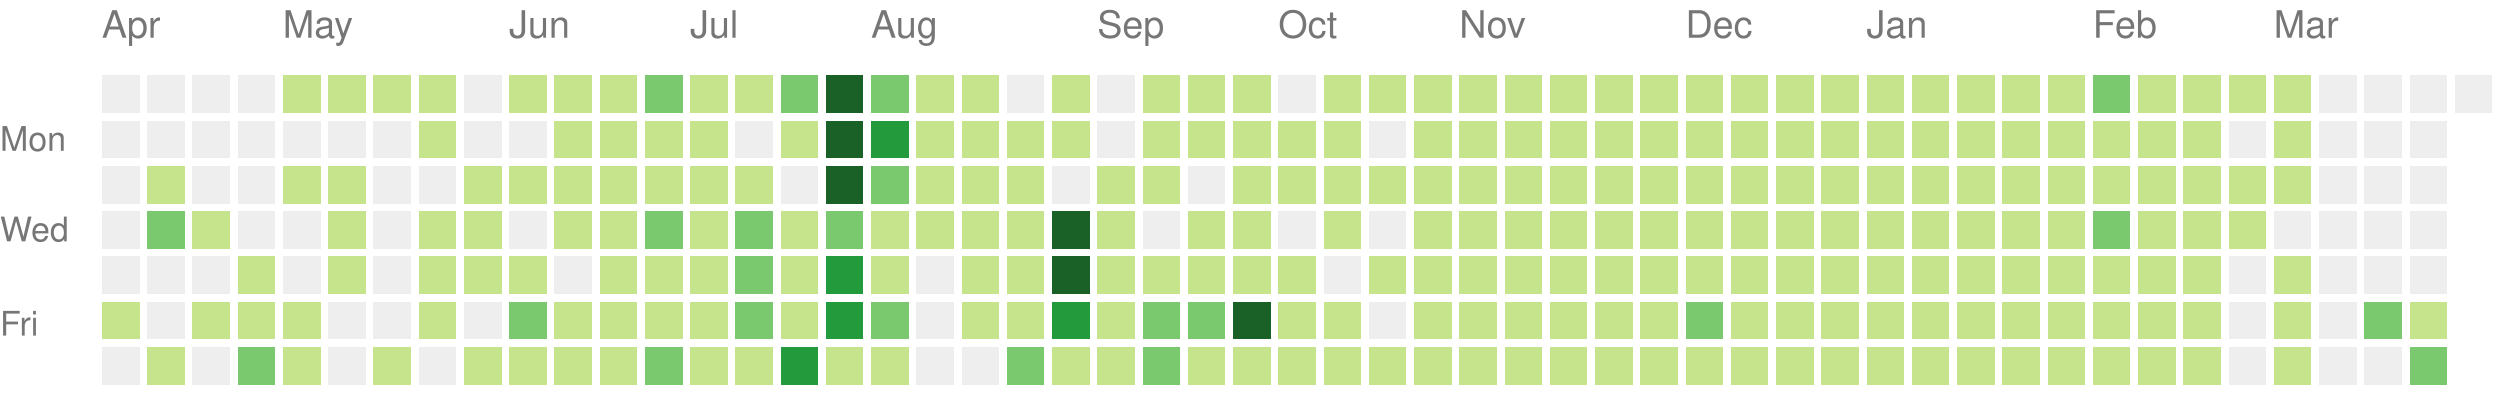
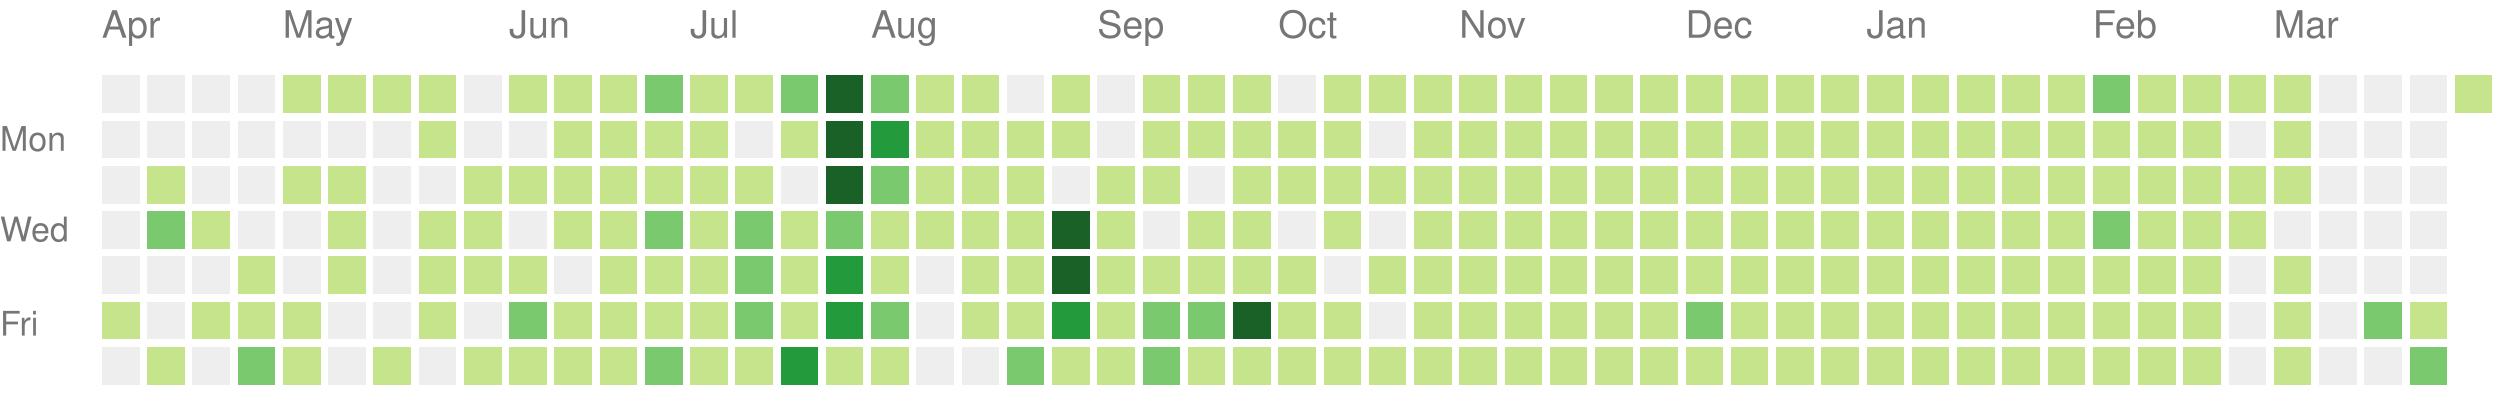
<svg xmlns="http://www.w3.org/2000/svg" version="1.1" width="663" height="104">
  <rect style="fill:#eeeeee;shape-rendering:crispedges;" data-score="0" data-date="2020-04-05" x="27" y="20" width="10" height="10" />
  <rect style="fill:#eeeeee;shape-rendering:crispedges;" data-score="0" data-date="2020-04-12" x="39" y="20" width="10" height="10" />
  <rect style="fill:#eeeeee;shape-rendering:crispedges;" data-score="0" data-date="2020-04-19" x="51" y="20" width="10" height="10" />
  <rect style="fill:#eeeeee;shape-rendering:crispedges;" data-score="0" data-date="2020-04-26" x="63" y="20" width="10" height="10" />
  <rect style="fill:#c6e48b;shape-rendering:crispedges;" data-score="20" data-date="2020-05-03" x="75" y="20" width="10" height="10" />
  <rect style="fill:#c6e48b;shape-rendering:crispedges;" data-score="4" data-date="2020-05-10" x="87" y="20" width="10" height="10" />
  <rect style="fill:#c6e48b;shape-rendering:crispedges;" data-score="4" data-date="2020-05-17" x="99" y="20" width="10" height="10" />
  <rect style="fill:#c6e48b;shape-rendering:crispedges;" data-score="3" data-date="2020-05-24" x="111" y="20" width="10" height="10" />
  <rect style="fill:#eeeeee;shape-rendering:crispedges;" data-score="0" data-date="2020-05-31" x="123" y="20" width="10" height="10" />
  <rect style="fill:#c6e48b;shape-rendering:crispedges;" data-score="25" data-date="2020-06-07" x="135" y="20" width="10" height="10" />
  <rect style="fill:#c6e48b;shape-rendering:crispedges;" data-score="20" data-date="2020-06-14" x="147" y="20" width="10" height="10" />
  <rect style="fill:#c6e48b;shape-rendering:crispedges;" data-score="8" data-date="2020-06-21" x="159" y="20" width="10" height="10" />
  <rect style="fill:#7bc96f;shape-rendering:crispedges;" data-score="28" data-date="2020-06-28" x="171" y="20" width="10" height="10" />
  <rect style="fill:#c6e48b;shape-rendering:crispedges;" data-score="20" data-date="2020-07-05" x="183" y="20" width="10" height="10" />
  <rect style="fill:#c6e48b;shape-rendering:crispedges;" data-score="3" data-date="2020-07-12" x="195" y="20" width="10" height="10" />
  <rect style="fill:#7bc96f;shape-rendering:crispedges;" data-score="45" data-date="2020-07-19" x="207" y="20" width="10" height="10" />
  <rect style="fill:#196127;shape-rendering:crispedges;" data-score="84" data-date="2020-07-26" x="219" y="20" width="10" height="10" />
  <rect style="fill:#7bc96f;shape-rendering:crispedges;" data-score="41" data-date="2020-08-02" x="231" y="20" width="10" height="10" />
  <rect style="fill:#c6e48b;shape-rendering:crispedges;" data-score="13" data-date="2020-08-09" x="243" y="20" width="10" height="10" />
  <rect style="fill:#c6e48b;shape-rendering:crispedges;" data-score="13" data-date="2020-08-16" x="255" y="20" width="10" height="10" />
  <rect style="fill:#eeeeee;shape-rendering:crispedges;" data-score="0" data-date="2020-08-23" x="267" y="20" width="10" height="10" />
  <rect style="fill:#c6e48b;shape-rendering:crispedges;" data-score="5" data-date="2020-08-30" x="279" y="20" width="10" height="10" />
  <rect style="fill:#eeeeee;shape-rendering:crispedges;" data-score="0" data-date="2020-09-06" x="291" y="20" width="10" height="10" />
  <rect style="fill:#c6e48b;shape-rendering:crispedges;" data-score="2" data-date="2020-09-13" x="303" y="20" width="10" height="10" />
  <rect style="fill:#c6e48b;shape-rendering:crispedges;" data-score="17" data-date="2020-09-20" x="315" y="20" width="10" height="10" />
  <rect style="fill:#c6e48b;shape-rendering:crispedges;" data-score="6" data-date="2020-09-27" x="327" y="20" width="10" height="10" />
  <rect style="fill:#eeeeee;shape-rendering:crispedges;" data-score="0" data-date="2020-10-04" x="339" y="20" width="10" height="10" />
  <rect style="fill:#c6e48b;shape-rendering:crispedges;" data-score="1" data-date="2020-10-11" x="351" y="20" width="10" height="10" />
  <rect style="fill:#c6e48b;shape-rendering:crispedges;" data-score="18" data-date="2020-10-18" x="363" y="20" width="10" height="10" />
  <rect style="fill:#c6e48b;shape-rendering:crispedges;" data-score="11" data-date="2020-10-25" x="375" y="20" width="10" height="10" />
  <rect style="fill:#c6e48b;shape-rendering:crispedges;" data-score="1" data-date="2020-11-01" x="387" y="20" width="10" height="10" />
  <rect style="fill:#c6e48b;shape-rendering:crispedges;" data-score="1" data-date="2020-11-08" x="399" y="20" width="10" height="10" />
  <rect style="fill:#c6e48b;shape-rendering:crispedges;" data-score="14" data-date="2020-11-15" x="411" y="20" width="10" height="10" />
  <rect style="fill:#c6e48b;shape-rendering:crispedges;" data-score="4" data-date="2020-11-22" x="423" y="20" width="10" height="10" />
  <rect style="fill:#c6e48b;shape-rendering:crispedges;" data-score="1" data-date="2020-11-29" x="435" y="20" width="10" height="10" />
  <rect style="fill:#c6e48b;shape-rendering:crispedges;" data-score="1" data-date="2020-12-06" x="447" y="20" width="10" height="10" />
  <rect style="fill:#c6e48b;shape-rendering:crispedges;" data-score="17" data-date="2020-12-13" x="459" y="20" width="10" height="10" />
  <rect style="fill:#c6e48b;shape-rendering:crispedges;" data-score="3" data-date="2020-12-20" x="471" y="20" width="10" height="10" />
  <rect style="fill:#c6e48b;shape-rendering:crispedges;" data-score="1" data-date="2020-12-27" x="483" y="20" width="10" height="10" />
  <rect style="fill:#c6e48b;shape-rendering:crispedges;" data-score="1" data-date="2021-01-03" x="495" y="20" width="10" height="10" />
  <rect style="fill:#c6e48b;shape-rendering:crispedges;" data-score="1" data-date="2021-01-10" x="507" y="20" width="10" height="10" />
  <rect style="fill:#c6e48b;shape-rendering:crispedges;" data-score="19" data-date="2021-01-17" x="519" y="20" width="10" height="10" />
  <rect style="fill:#c6e48b;shape-rendering:crispedges;" data-score="1" data-date="2021-01-24" x="531" y="20" width="10" height="10" />
  <rect style="fill:#c6e48b;shape-rendering:crispedges;" data-score="15" data-date="2021-01-31" x="543" y="20" width="10" height="10" />
  <rect style="fill:#7bc96f;shape-rendering:crispedges;" data-score="35" data-date="2021-02-07" x="555" y="20" width="10" height="10" />
  <rect style="fill:#c6e48b;shape-rendering:crispedges;" data-score="22" data-date="2021-02-14" x="567" y="20" width="10" height="10" />
  <rect style="fill:#c6e48b;shape-rendering:crispedges;" data-score="1" data-date="2021-02-21" x="579" y="20" width="10" height="10" />
  <rect style="fill:#c6e48b;shape-rendering:crispedges;" data-score="2" data-date="2021-02-28" x="591" y="20" width="10" height="10" />
  <rect style="fill:#c6e48b;shape-rendering:crispedges;" data-score="7" data-date="2021-03-07" x="603" y="20" width="10" height="10" />
  <rect style="fill:#eeeeee;shape-rendering:crispedges;" data-score="0" data-date="2021-03-14" x="615" y="20" width="10" height="10" />
  <rect style="fill:#eeeeee;shape-rendering:crispedges;" data-score="0" data-date="2021-03-21" x="627" y="20" width="10" height="10" />
  <rect style="fill:#eeeeee;shape-rendering:crispedges;" data-score="0" data-date="2021-03-28" x="639" y="20" width="10" height="10" />
-   <rect style="fill:#eeeeee;shape-rendering:crispedges;" data-score="0" data-date="2021-04-04" x="651" y="20" width="10" height="10" />
+   <rect style="fill:#c6e48b;shape-rendering:crispedges;" data-score="1" data-date="2021-04-04" x="651" y="20" width="10" height="10" />
  <rect style="fill:#eeeeee;shape-rendering:crispedges;" data-score="0" data-date="2020-04-06" x="27" y="32" width="10" height="10" />
  <rect style="fill:#eeeeee;shape-rendering:crispedges;" data-score="0" data-date="2020-04-13" x="39" y="32" width="10" height="10" />
  <rect style="fill:#eeeeee;shape-rendering:crispedges;" data-score="0" data-date="2020-04-20" x="51" y="32" width="10" height="10" />
  <rect style="fill:#eeeeee;shape-rendering:crispedges;" data-score="0" data-date="2020-04-27" x="63" y="32" width="10" height="10" />
  <rect style="fill:#eeeeee;shape-rendering:crispedges;" data-score="0" data-date="2020-05-04" x="75" y="32" width="10" height="10" />
  <rect style="fill:#eeeeee;shape-rendering:crispedges;" data-score="0" data-date="2020-05-11" x="87" y="32" width="10" height="10" />
  <rect style="fill:#eeeeee;shape-rendering:crispedges;" data-score="0" data-date="2020-05-18" x="99" y="32" width="10" height="10" />
  <rect style="fill:#c6e48b;shape-rendering:crispedges;" data-score="3" data-date="2020-05-25" x="111" y="32" width="10" height="10" />
  <rect style="fill:#eeeeee;shape-rendering:crispedges;" data-score="0" data-date="2020-06-01" x="123" y="32" width="10" height="10" />
  <rect style="fill:#eeeeee;shape-rendering:crispedges;" data-score="0" data-date="2020-06-08" x="135" y="32" width="10" height="10" />
  <rect style="fill:#c6e48b;shape-rendering:crispedges;" data-score="2" data-date="2020-06-15" x="147" y="32" width="10" height="10" />
  <rect style="fill:#c6e48b;shape-rendering:crispedges;" data-score="15" data-date="2020-06-22" x="159" y="32" width="10" height="10" />
  <rect style="fill:#c6e48b;shape-rendering:crispedges;" data-score="16" data-date="2020-06-29" x="171" y="32" width="10" height="10" />
  <rect style="fill:#c6e48b;shape-rendering:crispedges;" data-score="12" data-date="2020-07-06" x="183" y="32" width="10" height="10" />
  <rect style="fill:#eeeeee;shape-rendering:crispedges;" data-score="0" data-date="2020-07-13" x="195" y="32" width="10" height="10" />
  <rect style="fill:#c6e48b;shape-rendering:crispedges;" data-score="8" data-date="2020-07-20" x="207" y="32" width="10" height="10" />
  <rect style="fill:#196127;shape-rendering:crispedges;" data-score="107" data-date="2020-07-27" x="219" y="32" width="10" height="10" />
  <rect style="fill:#239a3b;shape-rendering:crispedges;" data-score="58" data-date="2020-08-03" x="231" y="32" width="10" height="10" />
  <rect style="fill:#c6e48b;shape-rendering:crispedges;" data-score="2" data-date="2020-08-10" x="243" y="32" width="10" height="10" />
  <rect style="fill:#c6e48b;shape-rendering:crispedges;" data-score="22" data-date="2020-08-17" x="255" y="32" width="10" height="10" />
  <rect style="fill:#c6e48b;shape-rendering:crispedges;" data-score="1" data-date="2020-08-24" x="267" y="32" width="10" height="10" />
  <rect style="fill:#c6e48b;shape-rendering:crispedges;" data-score="2" data-date="2020-08-31" x="279" y="32" width="10" height="10" />
  <rect style="fill:#eeeeee;shape-rendering:crispedges;" data-score="0" data-date="2020-09-07" x="291" y="32" width="10" height="10" />
  <rect style="fill:#c6e48b;shape-rendering:crispedges;" data-score="7" data-date="2020-09-14" x="303" y="32" width="10" height="10" />
  <rect style="fill:#c6e48b;shape-rendering:crispedges;" data-score="1" data-date="2020-09-21" x="315" y="32" width="10" height="10" />
  <rect style="fill:#c6e48b;shape-rendering:crispedges;" data-score="3" data-date="2020-09-28" x="327" y="32" width="10" height="10" />
  <rect style="fill:#c6e48b;shape-rendering:crispedges;" data-score="3" data-date="2020-10-05" x="339" y="32" width="10" height="10" />
  <rect style="fill:#c6e48b;shape-rendering:crispedges;" data-score="3" data-date="2020-10-12" x="351" y="32" width="10" height="10" />
  <rect style="fill:#eeeeee;shape-rendering:crispedges;" data-score="0" data-date="2020-10-19" x="363" y="32" width="10" height="10" />
  <rect style="fill:#c6e48b;shape-rendering:crispedges;" data-score="4" data-date="2020-10-26" x="375" y="32" width="10" height="10" />
  <rect style="fill:#c6e48b;shape-rendering:crispedges;" data-score="20" data-date="2020-11-02" x="387" y="32" width="10" height="10" />
  <rect style="fill:#c6e48b;shape-rendering:crispedges;" data-score="2" data-date="2020-11-09" x="399" y="32" width="10" height="10" />
  <rect style="fill:#c6e48b;shape-rendering:crispedges;" data-score="13" data-date="2020-11-16" x="411" y="32" width="10" height="10" />
  <rect style="fill:#c6e48b;shape-rendering:crispedges;" data-score="3" data-date="2020-11-23" x="423" y="32" width="10" height="10" />
  <rect style="fill:#c6e48b;shape-rendering:crispedges;" data-score="5" data-date="2020-11-30" x="435" y="32" width="10" height="10" />
  <rect style="fill:#c6e48b;shape-rendering:crispedges;" data-score="10" data-date="2020-12-07" x="447" y="32" width="10" height="10" />
  <rect style="fill:#c6e48b;shape-rendering:crispedges;" data-score="1" data-date="2020-12-14" x="459" y="32" width="10" height="10" />
  <rect style="fill:#c6e48b;shape-rendering:crispedges;" data-score="1" data-date="2020-12-21" x="471" y="32" width="10" height="10" />
  <rect style="fill:#c6e48b;shape-rendering:crispedges;" data-score="2" data-date="2020-12-28" x="483" y="32" width="10" height="10" />
  <rect style="fill:#c6e48b;shape-rendering:crispedges;" data-score="1" data-date="2021-01-04" x="495" y="32" width="10" height="10" />
  <rect style="fill:#c6e48b;shape-rendering:crispedges;" data-score="19" data-date="2021-01-11" x="507" y="32" width="10" height="10" />
  <rect style="fill:#c6e48b;shape-rendering:crispedges;" data-score="10" data-date="2021-01-18" x="519" y="32" width="10" height="10" />
  <rect style="fill:#c6e48b;shape-rendering:crispedges;" data-score="9" data-date="2021-01-25" x="531" y="32" width="10" height="10" />
  <rect style="fill:#c6e48b;shape-rendering:crispedges;" data-score="9" data-date="2021-02-01" x="543" y="32" width="10" height="10" />
  <rect style="fill:#c6e48b;shape-rendering:crispedges;" data-score="6" data-date="2021-02-08" x="555" y="32" width="10" height="10" />
  <rect style="fill:#c6e48b;shape-rendering:crispedges;" data-score="4" data-date="2021-02-15" x="567" y="32" width="10" height="10" />
  <rect style="fill:#c6e48b;shape-rendering:crispedges;" data-score="1" data-date="2021-02-22" x="579" y="32" width="10" height="10" />
  <rect style="fill:#eeeeee;shape-rendering:crispedges;" data-score="0" data-date="2021-03-01" x="591" y="32" width="10" height="10" />
  <rect style="fill:#c6e48b;shape-rendering:crispedges;" data-score="16" data-date="2021-03-08" x="603" y="32" width="10" height="10" />
  <rect style="fill:#eeeeee;shape-rendering:crispedges;" data-score="0" data-date="2021-03-15" x="615" y="32" width="10" height="10" />
  <rect style="fill:#eeeeee;shape-rendering:crispedges;" data-score="0" data-date="2021-03-22" x="627" y="32" width="10" height="10" />
  <rect style="fill:#eeeeee;shape-rendering:crispedges;" data-score="0" data-date="2021-03-29" x="639" y="32" width="10" height="10" />
  <rect style="fill:#eeeeee;shape-rendering:crispedges;" data-score="0" data-date="2020-04-07" x="27" y="44" width="10" height="10" />
  <rect style="fill:#c6e48b;shape-rendering:crispedges;" data-score="14" data-date="2020-04-14" x="39" y="44" width="10" height="10" />
  <rect style="fill:#eeeeee;shape-rendering:crispedges;" data-score="0" data-date="2020-04-21" x="51" y="44" width="10" height="10" />
  <rect style="fill:#eeeeee;shape-rendering:crispedges;" data-score="0" data-date="2020-04-28" x="63" y="44" width="10" height="10" />
  <rect style="fill:#c6e48b;shape-rendering:crispedges;" data-score="3" data-date="2020-05-05" x="75" y="44" width="10" height="10" />
  <rect style="fill:#c6e48b;shape-rendering:crispedges;" data-score="2" data-date="2020-05-12" x="87" y="44" width="10" height="10" />
  <rect style="fill:#eeeeee;shape-rendering:crispedges;" data-score="0" data-date="2020-05-19" x="99" y="44" width="10" height="10" />
  <rect style="fill:#eeeeee;shape-rendering:crispedges;" data-score="0" data-date="2020-05-26" x="111" y="44" width="10" height="10" />
  <rect style="fill:#c6e48b;shape-rendering:crispedges;" data-score="2" data-date="2020-06-02" x="123" y="44" width="10" height="10" />
  <rect style="fill:#c6e48b;shape-rendering:crispedges;" data-score="4" data-date="2020-06-09" x="135" y="44" width="10" height="10" />
  <rect style="fill:#c6e48b;shape-rendering:crispedges;" data-score="9" data-date="2020-06-16" x="147" y="44" width="10" height="10" />
  <rect style="fill:#c6e48b;shape-rendering:crispedges;" data-score="16" data-date="2020-06-23" x="159" y="44" width="10" height="10" />
  <rect style="fill:#c6e48b;shape-rendering:crispedges;" data-score="7" data-date="2020-06-30" x="171" y="44" width="10" height="10" />
  <rect style="fill:#c6e48b;shape-rendering:crispedges;" data-score="17" data-date="2020-07-07" x="183" y="44" width="10" height="10" />
  <rect style="fill:#c6e48b;shape-rendering:crispedges;" data-score="4" data-date="2020-07-14" x="195" y="44" width="10" height="10" />
  <rect style="fill:#eeeeee;shape-rendering:crispedges;" data-score="0" data-date="2020-07-21" x="207" y="44" width="10" height="10" />
  <rect style="fill:#196127;shape-rendering:crispedges;" data-score="84" data-date="2020-07-28" x="219" y="44" width="10" height="10" />
  <rect style="fill:#7bc96f;shape-rendering:crispedges;" data-score="30" data-date="2020-08-04" x="231" y="44" width="10" height="10" />
  <rect style="fill:#c6e48b;shape-rendering:crispedges;" data-score="3" data-date="2020-08-11" x="243" y="44" width="10" height="10" />
  <rect style="fill:#c6e48b;shape-rendering:crispedges;" data-score="10" data-date="2020-08-18" x="255" y="44" width="10" height="10" />
  <rect style="fill:#c6e48b;shape-rendering:crispedges;" data-score="5" data-date="2020-08-25" x="267" y="44" width="10" height="10" />
  <rect style="fill:#eeeeee;shape-rendering:crispedges;" data-score="0" data-date="2020-09-01" x="279" y="44" width="10" height="10" />
  <rect style="fill:#c6e48b;shape-rendering:crispedges;" data-score="16" data-date="2020-09-08" x="291" y="44" width="10" height="10" />
  <rect style="fill:#c6e48b;shape-rendering:crispedges;" data-score="8" data-date="2020-09-15" x="303" y="44" width="10" height="10" />
  <rect style="fill:#eeeeee;shape-rendering:crispedges;" data-score="0" data-date="2020-09-22" x="315" y="44" width="10" height="10" />
  <rect style="fill:#c6e48b;shape-rendering:crispedges;" data-score="9" data-date="2020-09-29" x="327" y="44" width="10" height="10" />
  <rect style="fill:#c6e48b;shape-rendering:crispedges;" data-score="2" data-date="2020-10-06" x="339" y="44" width="10" height="10" />
  <rect style="fill:#c6e48b;shape-rendering:crispedges;" data-score="11" data-date="2020-10-13" x="351" y="44" width="10" height="10" />
  <rect style="fill:#c6e48b;shape-rendering:crispedges;" data-score="12" data-date="2020-10-20" x="363" y="44" width="10" height="10" />
  <rect style="fill:#c6e48b;shape-rendering:crispedges;" data-score="5" data-date="2020-10-27" x="375" y="44" width="10" height="10" />
  <rect style="fill:#c6e48b;shape-rendering:crispedges;" data-score="1" data-date="2020-11-03" x="387" y="44" width="10" height="10" />
  <rect style="fill:#c6e48b;shape-rendering:crispedges;" data-score="11" data-date="2020-11-10" x="399" y="44" width="10" height="10" />
  <rect style="fill:#c6e48b;shape-rendering:crispedges;" data-score="11" data-date="2020-11-17" x="411" y="44" width="10" height="10" />
  <rect style="fill:#c6e48b;shape-rendering:crispedges;" data-score="1" data-date="2020-11-24" x="423" y="44" width="10" height="10" />
  <rect style="fill:#c6e48b;shape-rendering:crispedges;" data-score="1" data-date="2020-12-01" x="435" y="44" width="10" height="10" />
  <rect style="fill:#c6e48b;shape-rendering:crispedges;" data-score="7" data-date="2020-12-08" x="447" y="44" width="10" height="10" />
  <rect style="fill:#c6e48b;shape-rendering:crispedges;" data-score="5" data-date="2020-12-15" x="459" y="44" width="10" height="10" />
  <rect style="fill:#c6e48b;shape-rendering:crispedges;" data-score="4" data-date="2020-12-22" x="471" y="44" width="10" height="10" />
  <rect style="fill:#c6e48b;shape-rendering:crispedges;" data-score="10" data-date="2020-12-29" x="483" y="44" width="10" height="10" />
  <rect style="fill:#c6e48b;shape-rendering:crispedges;" data-score="15" data-date="2021-01-05" x="495" y="44" width="10" height="10" />
  <rect style="fill:#c6e48b;shape-rendering:crispedges;" data-score="2" data-date="2021-01-12" x="507" y="44" width="10" height="10" />
  <rect style="fill:#c6e48b;shape-rendering:crispedges;" data-score="3" data-date="2021-01-19" x="519" y="44" width="10" height="10" />
  <rect style="fill:#c6e48b;shape-rendering:crispedges;" data-score="1" data-date="2021-01-26" x="531" y="44" width="10" height="10" />
  <rect style="fill:#c6e48b;shape-rendering:crispedges;" data-score="7" data-date="2021-02-02" x="543" y="44" width="10" height="10" />
  <rect style="fill:#c6e48b;shape-rendering:crispedges;" data-score="6" data-date="2021-02-09" x="555" y="44" width="10" height="10" />
  <rect style="fill:#c6e48b;shape-rendering:crispedges;" data-score="25" data-date="2021-02-16" x="567" y="44" width="10" height="10" />
  <rect style="fill:#c6e48b;shape-rendering:crispedges;" data-score="14" data-date="2021-02-23" x="579" y="44" width="10" height="10" />
  <rect style="fill:#c6e48b;shape-rendering:crispedges;" data-score="10" data-date="2021-03-02" x="591" y="44" width="10" height="10" />
  <rect style="fill:#c6e48b;shape-rendering:crispedges;" data-score="5" data-date="2021-03-09" x="603" y="44" width="10" height="10" />
  <rect style="fill:#eeeeee;shape-rendering:crispedges;" data-score="0" data-date="2021-03-16" x="615" y="44" width="10" height="10" />
  <rect style="fill:#eeeeee;shape-rendering:crispedges;" data-score="0" data-date="2021-03-23" x="627" y="44" width="10" height="10" />
  <rect style="fill:#eeeeee;shape-rendering:crispedges;" data-score="0" data-date="2021-03-30" x="639" y="44" width="10" height="10" />
  <rect style="fill:#eeeeee;shape-rendering:crispedges;" data-score="0" data-date="2020-04-08" x="27" y="56" width="10" height="10" />
  <rect style="fill:#7bc96f;shape-rendering:crispedges;" data-score="30" data-date="2020-04-15" x="39" y="56" width="10" height="10" />
  <rect style="fill:#c6e48b;shape-rendering:crispedges;" data-score="1" data-date="2020-04-22" x="51" y="56" width="10" height="10" />
  <rect style="fill:#eeeeee;shape-rendering:crispedges;" data-score="0" data-date="2020-04-29" x="63" y="56" width="10" height="10" />
  <rect style="fill:#eeeeee;shape-rendering:crispedges;" data-score="0" data-date="2020-05-06" x="75" y="56" width="10" height="10" />
  <rect style="fill:#c6e48b;shape-rendering:crispedges;" data-score="3" data-date="2020-05-13" x="87" y="56" width="10" height="10" />
  <rect style="fill:#eeeeee;shape-rendering:crispedges;" data-score="0" data-date="2020-05-20" x="99" y="56" width="10" height="10" />
  <rect style="fill:#c6e48b;shape-rendering:crispedges;" data-score="1" data-date="2020-05-27" x="111" y="56" width="10" height="10" />
  <rect style="fill:#c6e48b;shape-rendering:crispedges;" data-score="2" data-date="2020-06-03" x="123" y="56" width="10" height="10" />
  <rect style="fill:#eeeeee;shape-rendering:crispedges;" data-score="0" data-date="2020-06-10" x="135" y="56" width="10" height="10" />
  <rect style="fill:#c6e48b;shape-rendering:crispedges;" data-score="5" data-date="2020-06-17" x="147" y="56" width="10" height="10" />
  <rect style="fill:#c6e48b;shape-rendering:crispedges;" data-score="2" data-date="2020-06-24" x="159" y="56" width="10" height="10" />
  <rect style="fill:#7bc96f;shape-rendering:crispedges;" data-score="32" data-date="2020-07-01" x="171" y="56" width="10" height="10" />
  <rect style="fill:#c6e48b;shape-rendering:crispedges;" data-score="14" data-date="2020-07-08" x="183" y="56" width="10" height="10" />
  <rect style="fill:#7bc96f;shape-rendering:crispedges;" data-score="26" data-date="2020-07-15" x="195" y="56" width="10" height="10" />
  <rect style="fill:#c6e48b;shape-rendering:crispedges;" data-score="2" data-date="2020-07-22" x="207" y="56" width="10" height="10" />
  <rect style="fill:#7bc96f;shape-rendering:crispedges;" data-score="45" data-date="2020-07-29" x="219" y="56" width="10" height="10" />
  <rect style="fill:#c6e48b;shape-rendering:crispedges;" data-score="19" data-date="2020-08-05" x="231" y="56" width="10" height="10" />
  <rect style="fill:#c6e48b;shape-rendering:crispedges;" data-score="2" data-date="2020-08-12" x="243" y="56" width="10" height="10" />
  <rect style="fill:#c6e48b;shape-rendering:crispedges;" data-score="15" data-date="2020-08-19" x="255" y="56" width="10" height="10" />
  <rect style="fill:#c6e48b;shape-rendering:crispedges;" data-score="20" data-date="2020-08-26" x="267" y="56" width="10" height="10" />
  <rect style="fill:#196127;shape-rendering:crispedges;" data-score="147" data-date="2020-09-02" x="279" y="56" width="10" height="10" />
  <rect style="fill:#c6e48b;shape-rendering:crispedges;" data-score="7" data-date="2020-09-09" x="291" y="56" width="10" height="10" />
  <rect style="fill:#eeeeee;shape-rendering:crispedges;" data-score="0" data-date="2020-09-16" x="303" y="56" width="10" height="10" />
  <rect style="fill:#c6e48b;shape-rendering:crispedges;" data-score="1" data-date="2020-09-23" x="315" y="56" width="10" height="10" />
  <rect style="fill:#c6e48b;shape-rendering:crispedges;" data-score="3" data-date="2020-09-30" x="327" y="56" width="10" height="10" />
  <rect style="fill:#eeeeee;shape-rendering:crispedges;" data-score="0" data-date="2020-10-07" x="339" y="56" width="10" height="10" />
  <rect style="fill:#c6e48b;shape-rendering:crispedges;" data-score="3" data-date="2020-10-14" x="351" y="56" width="10" height="10" />
  <rect style="fill:#eeeeee;shape-rendering:crispedges;" data-score="0" data-date="2020-10-21" x="363" y="56" width="10" height="10" />
  <rect style="fill:#c6e48b;shape-rendering:crispedges;" data-score="11" data-date="2020-10-28" x="375" y="56" width="10" height="10" />
  <rect style="fill:#c6e48b;shape-rendering:crispedges;" data-score="3" data-date="2020-11-04" x="387" y="56" width="10" height="10" />
  <rect style="fill:#c6e48b;shape-rendering:crispedges;" data-score="1" data-date="2020-11-11" x="399" y="56" width="10" height="10" />
  <rect style="fill:#c6e48b;shape-rendering:crispedges;" data-score="3" data-date="2020-11-18" x="411" y="56" width="10" height="10" />
  <rect style="fill:#c6e48b;shape-rendering:crispedges;" data-score="14" data-date="2020-11-25" x="423" y="56" width="10" height="10" />
  <rect style="fill:#c6e48b;shape-rendering:crispedges;" data-score="1" data-date="2020-12-02" x="435" y="56" width="10" height="10" />
  <rect style="fill:#c6e48b;shape-rendering:crispedges;" data-score="1" data-date="2020-12-09" x="447" y="56" width="10" height="10" />
  <rect style="fill:#c6e48b;shape-rendering:crispedges;" data-score="2" data-date="2020-12-16" x="459" y="56" width="10" height="10" />
  <rect style="fill:#c6e48b;shape-rendering:crispedges;" data-score="9" data-date="2020-12-23" x="471" y="56" width="10" height="10" />
  <rect style="fill:#c6e48b;shape-rendering:crispedges;" data-score="4" data-date="2020-12-30" x="483" y="56" width="10" height="10" />
  <rect style="fill:#c6e48b;shape-rendering:crispedges;" data-score="1" data-date="2021-01-06" x="495" y="56" width="10" height="10" />
  <rect style="fill:#c6e48b;shape-rendering:crispedges;" data-score="1" data-date="2021-01-13" x="507" y="56" width="10" height="10" />
  <rect style="fill:#c6e48b;shape-rendering:crispedges;" data-score="9" data-date="2021-01-20" x="519" y="56" width="10" height="10" />
  <rect style="fill:#c6e48b;shape-rendering:crispedges;" data-score="10" data-date="2021-01-27" x="531" y="56" width="10" height="10" />
  <rect style="fill:#c6e48b;shape-rendering:crispedges;" data-score="22" data-date="2021-02-03" x="543" y="56" width="10" height="10" />
  <rect style="fill:#7bc96f;shape-rendering:crispedges;" data-score="33" data-date="2021-02-10" x="555" y="56" width="10" height="10" />
  <rect style="fill:#c6e48b;shape-rendering:crispedges;" data-score="1" data-date="2021-02-17" x="567" y="56" width="10" height="10" />
  <rect style="fill:#c6e48b;shape-rendering:crispedges;" data-score="12" data-date="2021-02-24" x="579" y="56" width="10" height="10" />
  <rect style="fill:#c6e48b;shape-rendering:crispedges;" data-score="11" data-date="2021-03-03" x="591" y="56" width="10" height="10" />
  <rect style="fill:#eeeeee;shape-rendering:crispedges;" data-score="0" data-date="2021-03-10" x="603" y="56" width="10" height="10" />
  <rect style="fill:#eeeeee;shape-rendering:crispedges;" data-score="0" data-date="2021-03-17" x="615" y="56" width="10" height="10" />
  <rect style="fill:#eeeeee;shape-rendering:crispedges;" data-score="0" data-date="2021-03-24" x="627" y="56" width="10" height="10" />
  <rect style="fill:#eeeeee;shape-rendering:crispedges;" data-score="0" data-date="2021-03-31" x="639" y="56" width="10" height="10" />
  <rect style="fill:#eeeeee;shape-rendering:crispedges;" data-score="0" data-date="2020-04-09" x="27" y="68" width="10" height="10" />
  <rect style="fill:#eeeeee;shape-rendering:crispedges;" data-score="0" data-date="2020-04-16" x="39" y="68" width="10" height="10" />
  <rect style="fill:#eeeeee;shape-rendering:crispedges;" data-score="0" data-date="2020-04-23" x="51" y="68" width="10" height="10" />
  <rect style="fill:#c6e48b;shape-rendering:crispedges;" data-score="1" data-date="2020-04-30" x="63" y="68" width="10" height="10" />
  <rect style="fill:#eeeeee;shape-rendering:crispedges;" data-score="0" data-date="2020-05-07" x="75" y="68" width="10" height="10" />
  <rect style="fill:#c6e48b;shape-rendering:crispedges;" data-score="8" data-date="2020-05-14" x="87" y="68" width="10" height="10" />
  <rect style="fill:#eeeeee;shape-rendering:crispedges;" data-score="0" data-date="2020-05-21" x="99" y="68" width="10" height="10" />
  <rect style="fill:#c6e48b;shape-rendering:crispedges;" data-score="4" data-date="2020-05-28" x="111" y="68" width="10" height="10" />
  <rect style="fill:#c6e48b;shape-rendering:crispedges;" data-score="3" data-date="2020-06-04" x="123" y="68" width="10" height="10" />
  <rect style="fill:#c6e48b;shape-rendering:crispedges;" data-score="1" data-date="2020-06-11" x="135" y="68" width="10" height="10" />
  <rect style="fill:#eeeeee;shape-rendering:crispedges;" data-score="0" data-date="2020-06-18" x="147" y="68" width="10" height="10" />
  <rect style="fill:#c6e48b;shape-rendering:crispedges;" data-score="3" data-date="2020-06-25" x="159" y="68" width="10" height="10" />
  <rect style="fill:#c6e48b;shape-rendering:crispedges;" data-score="9" data-date="2020-07-02" x="171" y="68" width="10" height="10" />
  <rect style="fill:#c6e48b;shape-rendering:crispedges;" data-score="17" data-date="2020-07-09" x="183" y="68" width="10" height="10" />
  <rect style="fill:#7bc96f;shape-rendering:crispedges;" data-score="27" data-date="2020-07-16" x="195" y="68" width="10" height="10" />
  <rect style="fill:#c6e48b;shape-rendering:crispedges;" data-score="3" data-date="2020-07-23" x="207" y="68" width="10" height="10" />
  <rect style="fill:#239a3b;shape-rendering:crispedges;" data-score="62" data-date="2020-07-30" x="219" y="68" width="10" height="10" />
  <rect style="fill:#c6e48b;shape-rendering:crispedges;" data-score="22" data-date="2020-08-06" x="231" y="68" width="10" height="10" />
  <rect style="fill:#eeeeee;shape-rendering:crispedges;" data-score="0" data-date="2020-08-13" x="243" y="68" width="10" height="10" />
  <rect style="fill:#c6e48b;shape-rendering:crispedges;" data-score="4" data-date="2020-08-20" x="255" y="68" width="10" height="10" />
  <rect style="fill:#c6e48b;shape-rendering:crispedges;" data-score="3" data-date="2020-08-27" x="267" y="68" width="10" height="10" />
  <rect style="fill:#196127;shape-rendering:crispedges;" data-score="103" data-date="2020-09-03" x="279" y="68" width="10" height="10" />
  <rect style="fill:#c6e48b;shape-rendering:crispedges;" data-score="2" data-date="2020-09-10" x="291" y="68" width="10" height="10" />
  <rect style="fill:#c6e48b;shape-rendering:crispedges;" data-score="4" data-date="2020-09-17" x="303" y="68" width="10" height="10" />
  <rect style="fill:#c6e48b;shape-rendering:crispedges;" data-score="25" data-date="2020-09-24" x="315" y="68" width="10" height="10" />
  <rect style="fill:#c6e48b;shape-rendering:crispedges;" data-score="2" data-date="2020-10-01" x="327" y="68" width="10" height="10" />
  <rect style="fill:#c6e48b;shape-rendering:crispedges;" data-score="6" data-date="2020-10-08" x="339" y="68" width="10" height="10" />
  <rect style="fill:#eeeeee;shape-rendering:crispedges;" data-score="0" data-date="2020-10-15" x="351" y="68" width="10" height="10" />
  <rect style="fill:#c6e48b;shape-rendering:crispedges;" data-score="3" data-date="2020-10-22" x="363" y="68" width="10" height="10" />
  <rect style="fill:#c6e48b;shape-rendering:crispedges;" data-score="10" data-date="2020-10-29" x="375" y="68" width="10" height="10" />
  <rect style="fill:#c6e48b;shape-rendering:crispedges;" data-score="18" data-date="2020-11-05" x="387" y="68" width="10" height="10" />
  <rect style="fill:#c6e48b;shape-rendering:crispedges;" data-score="6" data-date="2020-11-12" x="399" y="68" width="10" height="10" />
  <rect style="fill:#c6e48b;shape-rendering:crispedges;" data-score="1" data-date="2020-11-19" x="411" y="68" width="10" height="10" />
  <rect style="fill:#c6e48b;shape-rendering:crispedges;" data-score="4" data-date="2020-11-26" x="423" y="68" width="10" height="10" />
  <rect style="fill:#c6e48b;shape-rendering:crispedges;" data-score="15" data-date="2020-12-03" x="435" y="68" width="10" height="10" />
  <rect style="fill:#c6e48b;shape-rendering:crispedges;" data-score="15" data-date="2020-12-10" x="447" y="68" width="10" height="10" />
  <rect style="fill:#c6e48b;shape-rendering:crispedges;" data-score="19" data-date="2020-12-17" x="459" y="68" width="10" height="10" />
  <rect style="fill:#c6e48b;shape-rendering:crispedges;" data-score="8" data-date="2020-12-24" x="471" y="68" width="10" height="10" />
  <rect style="fill:#c6e48b;shape-rendering:crispedges;" data-score="1" data-date="2020-12-31" x="483" y="68" width="10" height="10" />
  <rect style="fill:#c6e48b;shape-rendering:crispedges;" data-score="6" data-date="2021-01-07" x="495" y="68" width="10" height="10" />
  <rect style="fill:#c6e48b;shape-rendering:crispedges;" data-score="7" data-date="2021-01-14" x="507" y="68" width="10" height="10" />
  <rect style="fill:#c6e48b;shape-rendering:crispedges;" data-score="2" data-date="2021-01-21" x="519" y="68" width="10" height="10" />
  <rect style="fill:#c6e48b;shape-rendering:crispedges;" data-score="1" data-date="2021-01-28" x="531" y="68" width="10" height="10" />
  <rect style="fill:#c6e48b;shape-rendering:crispedges;" data-score="10" data-date="2021-02-04" x="543" y="68" width="10" height="10" />
  <rect style="fill:#c6e48b;shape-rendering:crispedges;" data-score="22" data-date="2021-02-11" x="555" y="68" width="10" height="10" />
  <rect style="fill:#c6e48b;shape-rendering:crispedges;" data-score="2" data-date="2021-02-18" x="567" y="68" width="10" height="10" />
  <rect style="fill:#c6e48b;shape-rendering:crispedges;" data-score="1" data-date="2021-02-25" x="579" y="68" width="10" height="10" />
  <rect style="fill:#eeeeee;shape-rendering:crispedges;" data-score="0" data-date="2021-03-04" x="591" y="68" width="10" height="10" />
  <rect style="fill:#c6e48b;shape-rendering:crispedges;" data-score="1" data-date="2021-03-11" x="603" y="68" width="10" height="10" />
  <rect style="fill:#eeeeee;shape-rendering:crispedges;" data-score="0" data-date="2021-03-18" x="615" y="68" width="10" height="10" />
  <rect style="fill:#eeeeee;shape-rendering:crispedges;" data-score="0" data-date="2021-03-25" x="627" y="68" width="10" height="10" />
  <rect style="fill:#eeeeee;shape-rendering:crispedges;" data-score="0" data-date="2021-04-01" x="639" y="68" width="10" height="10" />
  <rect style="fill:#c6e48b;shape-rendering:crispedges;" data-score="8" data-date="2020-04-10" x="27" y="80" width="10" height="10" />
  <rect style="fill:#eeeeee;shape-rendering:crispedges;" data-score="0" data-date="2020-04-17" x="39" y="80" width="10" height="10" />
  <rect style="fill:#c6e48b;shape-rendering:crispedges;" data-score="6" data-date="2020-04-24" x="51" y="80" width="10" height="10" />
  <rect style="fill:#c6e48b;shape-rendering:crispedges;" data-score="7" data-date="2020-05-01" x="63" y="80" width="10" height="10" />
  <rect style="fill:#c6e48b;shape-rendering:crispedges;" data-score="5" data-date="2020-05-08" x="75" y="80" width="10" height="10" />
  <rect style="fill:#eeeeee;shape-rendering:crispedges;" data-score="0" data-date="2020-05-15" x="87" y="80" width="10" height="10" />
  <rect style="fill:#eeeeee;shape-rendering:crispedges;" data-score="0" data-date="2020-05-22" x="99" y="80" width="10" height="10" />
  <rect style="fill:#c6e48b;shape-rendering:crispedges;" data-score="1" data-date="2020-05-29" x="111" y="80" width="10" height="10" />
  <rect style="fill:#eeeeee;shape-rendering:crispedges;" data-score="0" data-date="2020-06-05" x="123" y="80" width="10" height="10" />
  <rect style="fill:#7bc96f;shape-rendering:crispedges;" data-score="36" data-date="2020-06-12" x="135" y="80" width="10" height="10" />
  <rect style="fill:#c6e48b;shape-rendering:crispedges;" data-score="1" data-date="2020-06-19" x="147" y="80" width="10" height="10" />
  <rect style="fill:#c6e48b;shape-rendering:crispedges;" data-score="6" data-date="2020-06-26" x="159" y="80" width="10" height="10" />
  <rect style="fill:#c6e48b;shape-rendering:crispedges;" data-score="11" data-date="2020-07-03" x="171" y="80" width="10" height="10" />
  <rect style="fill:#c6e48b;shape-rendering:crispedges;" data-score="3" data-date="2020-07-10" x="183" y="80" width="10" height="10" />
  <rect style="fill:#7bc96f;shape-rendering:crispedges;" data-score="41" data-date="2020-07-17" x="195" y="80" width="10" height="10" />
  <rect style="fill:#c6e48b;shape-rendering:crispedges;" data-score="6" data-date="2020-07-24" x="207" y="80" width="10" height="10" />
  <rect style="fill:#239a3b;shape-rendering:crispedges;" data-score="67" data-date="2020-07-31" x="219" y="80" width="10" height="10" />
  <rect style="fill:#7bc96f;shape-rendering:crispedges;" data-score="28" data-date="2020-08-07" x="231" y="80" width="10" height="10" />
  <rect style="fill:#eeeeee;shape-rendering:crispedges;" data-score="0" data-date="2020-08-14" x="243" y="80" width="10" height="10" />
  <rect style="fill:#c6e48b;shape-rendering:crispedges;" data-score="1" data-date="2020-08-21" x="255" y="80" width="10" height="10" />
  <rect style="fill:#c6e48b;shape-rendering:crispedges;" data-score="3" data-date="2020-08-28" x="267" y="80" width="10" height="10" />
  <rect style="fill:#239a3b;shape-rendering:crispedges;" data-score="61" data-date="2020-09-04" x="279" y="80" width="10" height="10" />
  <rect style="fill:#c6e48b;shape-rendering:crispedges;" data-score="20" data-date="2020-09-11" x="291" y="80" width="10" height="10" />
  <rect style="fill:#7bc96f;shape-rendering:crispedges;" data-score="37" data-date="2020-09-18" x="303" y="80" width="10" height="10" />
  <rect style="fill:#7bc96f;shape-rendering:crispedges;" data-score="47" data-date="2020-09-25" x="315" y="80" width="10" height="10" />
  <rect style="fill:#196127;shape-rendering:crispedges;" data-score="86" data-date="2020-10-02" x="327" y="80" width="10" height="10" />
  <rect style="fill:#c6e48b;shape-rendering:crispedges;" data-score="9" data-date="2020-10-09" x="339" y="80" width="10" height="10" />
  <rect style="fill:#c6e48b;shape-rendering:crispedges;" data-score="9" data-date="2020-10-16" x="351" y="80" width="10" height="10" />
  <rect style="fill:#eeeeee;shape-rendering:crispedges;" data-score="0" data-date="2020-10-23" x="363" y="80" width="10" height="10" />
  <rect style="fill:#c6e48b;shape-rendering:crispedges;" data-score="1" data-date="2020-10-30" x="375" y="80" width="10" height="10" />
  <rect style="fill:#c6e48b;shape-rendering:crispedges;" data-score="1" data-date="2020-11-06" x="387" y="80" width="10" height="10" />
  <rect style="fill:#c6e48b;shape-rendering:crispedges;" data-score="7" data-date="2020-11-13" x="399" y="80" width="10" height="10" />
  <rect style="fill:#c6e48b;shape-rendering:crispedges;" data-score="19" data-date="2020-11-20" x="411" y="80" width="10" height="10" />
  <rect style="fill:#c6e48b;shape-rendering:crispedges;" data-score="5" data-date="2020-11-27" x="423" y="80" width="10" height="10" />
  <rect style="fill:#c6e48b;shape-rendering:crispedges;" data-score="16" data-date="2020-12-04" x="435" y="80" width="10" height="10" />
  <rect style="fill:#7bc96f;shape-rendering:crispedges;" data-score="29" data-date="2020-12-11" x="447" y="80" width="10" height="10" />
  <rect style="fill:#c6e48b;shape-rendering:crispedges;" data-score="3" data-date="2020-12-18" x="459" y="80" width="10" height="10" />
  <rect style="fill:#c6e48b;shape-rendering:crispedges;" data-score="2" data-date="2020-12-25" x="471" y="80" width="10" height="10" />
  <rect style="fill:#c6e48b;shape-rendering:crispedges;" data-score="1" data-date="2021-01-01" x="483" y="80" width="10" height="10" />
  <rect style="fill:#c6e48b;shape-rendering:crispedges;" data-score="10" data-date="2021-01-08" x="495" y="80" width="10" height="10" />
  <rect style="fill:#c6e48b;shape-rendering:crispedges;" data-score="11" data-date="2021-01-15" x="507" y="80" width="10" height="10" />
  <rect style="fill:#c6e48b;shape-rendering:crispedges;" data-score="6" data-date="2021-01-22" x="519" y="80" width="10" height="10" />
  <rect style="fill:#c6e48b;shape-rendering:crispedges;" data-score="1" data-date="2021-01-29" x="531" y="80" width="10" height="10" />
  <rect style="fill:#c6e48b;shape-rendering:crispedges;" data-score="16" data-date="2021-02-05" x="543" y="80" width="10" height="10" />
  <rect style="fill:#c6e48b;shape-rendering:crispedges;" data-score="18" data-date="2021-02-12" x="555" y="80" width="10" height="10" />
  <rect style="fill:#c6e48b;shape-rendering:crispedges;" data-score="1" data-date="2021-02-19" x="567" y="80" width="10" height="10" />
  <rect style="fill:#c6e48b;shape-rendering:crispedges;" data-score="1" data-date="2021-02-26" x="579" y="80" width="10" height="10" />
  <rect style="fill:#eeeeee;shape-rendering:crispedges;" data-score="0" data-date="2021-03-05" x="591" y="80" width="10" height="10" />
  <rect style="fill:#c6e48b;shape-rendering:crispedges;" data-score="12" data-date="2021-03-12" x="603" y="80" width="10" height="10" />
  <rect style="fill:#eeeeee;shape-rendering:crispedges;" data-score="0" data-date="2021-03-19" x="615" y="80" width="10" height="10" />
  <rect style="fill:#7bc96f;shape-rendering:crispedges;" data-score="35" data-date="2021-03-26" x="627" y="80" width="10" height="10" />
  <rect style="fill:#c6e48b;shape-rendering:crispedges;" data-score="1" data-date="2021-04-02" x="639" y="80" width="10" height="10" />
  <rect style="fill:#eeeeee;shape-rendering:crispedges;" data-score="0" data-date="2020-04-11" x="27" y="92" width="10" height="10" />
  <rect style="fill:#c6e48b;shape-rendering:crispedges;" data-score="1" data-date="2020-04-18" x="39" y="92" width="10" height="10" />
  <rect style="fill:#eeeeee;shape-rendering:crispedges;" data-score="0" data-date="2020-04-25" x="51" y="92" width="10" height="10" />
  <rect style="fill:#7bc96f;shape-rendering:crispedges;" data-score="35" data-date="2020-05-02" x="63" y="92" width="10" height="10" />
  <rect style="fill:#c6e48b;shape-rendering:crispedges;" data-score="4" data-date="2020-05-09" x="75" y="92" width="10" height="10" />
  <rect style="fill:#eeeeee;shape-rendering:crispedges;" data-score="0" data-date="2020-05-16" x="87" y="92" width="10" height="10" />
  <rect style="fill:#c6e48b;shape-rendering:crispedges;" data-score="15" data-date="2020-05-23" x="99" y="92" width="10" height="10" />
  <rect style="fill:#eeeeee;shape-rendering:crispedges;" data-score="0" data-date="2020-05-30" x="111" y="92" width="10" height="10" />
  <rect style="fill:#c6e48b;shape-rendering:crispedges;" data-score="1" data-date="2020-06-06" x="123" y="92" width="10" height="10" />
  <rect style="fill:#c6e48b;shape-rendering:crispedges;" data-score="7" data-date="2020-06-13" x="135" y="92" width="10" height="10" />
  <rect style="fill:#c6e48b;shape-rendering:crispedges;" data-score="16" data-date="2020-06-20" x="147" y="92" width="10" height="10" />
  <rect style="fill:#c6e48b;shape-rendering:crispedges;" data-score="6" data-date="2020-06-27" x="159" y="92" width="10" height="10" />
  <rect style="fill:#7bc96f;shape-rendering:crispedges;" data-score="31" data-date="2020-07-04" x="171" y="92" width="10" height="10" />
  <rect style="fill:#c6e48b;shape-rendering:crispedges;" data-score="10" data-date="2020-07-11" x="183" y="92" width="10" height="10" />
  <rect style="fill:#c6e48b;shape-rendering:crispedges;" data-score="10" data-date="2020-07-18" x="195" y="92" width="10" height="10" />
  <rect style="fill:#239a3b;shape-rendering:crispedges;" data-score="71" data-date="2020-07-25" x="207" y="92" width="10" height="10" />
  <rect style="fill:#c6e48b;shape-rendering:crispedges;" data-score="21" data-date="2020-08-01" x="219" y="92" width="10" height="10" />
  <rect style="fill:#c6e48b;shape-rendering:crispedges;" data-score="1" data-date="2020-08-08" x="231" y="92" width="10" height="10" />
  <rect style="fill:#eeeeee;shape-rendering:crispedges;" data-score="0" data-date="2020-08-15" x="243" y="92" width="10" height="10" />
  <rect style="fill:#eeeeee;shape-rendering:crispedges;" data-score="0" data-date="2020-08-22" x="255" y="92" width="10" height="10" />
  <rect style="fill:#7bc96f;shape-rendering:crispedges;" data-score="30" data-date="2020-08-29" x="267" y="92" width="10" height="10" />
  <rect style="fill:#c6e48b;shape-rendering:crispedges;" data-score="4" data-date="2020-09-05" x="279" y="92" width="10" height="10" />
  <rect style="fill:#c6e48b;shape-rendering:crispedges;" data-score="3" data-date="2020-09-12" x="291" y="92" width="10" height="10" />
  <rect style="fill:#7bc96f;shape-rendering:crispedges;" data-score="48" data-date="2020-09-19" x="303" y="92" width="10" height="10" />
  <rect style="fill:#c6e48b;shape-rendering:crispedges;" data-score="8" data-date="2020-09-26" x="315" y="92" width="10" height="10" />
  <rect style="fill:#c6e48b;shape-rendering:crispedges;" data-score="1" data-date="2020-10-03" x="327" y="92" width="10" height="10" />
  <rect style="fill:#c6e48b;shape-rendering:crispedges;" data-score="13" data-date="2020-10-10" x="339" y="92" width="10" height="10" />
  <rect style="fill:#c6e48b;shape-rendering:crispedges;" data-score="1" data-date="2020-10-17" x="351" y="92" width="10" height="10" />
  <rect style="fill:#c6e48b;shape-rendering:crispedges;" data-score="12" data-date="2020-10-24" x="363" y="92" width="10" height="10" />
  <rect style="fill:#c6e48b;shape-rendering:crispedges;" data-score="3" data-date="2020-10-31" x="375" y="92" width="10" height="10" />
  <rect style="fill:#c6e48b;shape-rendering:crispedges;" data-score="23" data-date="2020-11-07" x="387" y="92" width="10" height="10" />
  <rect style="fill:#c6e48b;shape-rendering:crispedges;" data-score="9" data-date="2020-11-14" x="399" y="92" width="10" height="10" />
  <rect style="fill:#c6e48b;shape-rendering:crispedges;" data-score="13" data-date="2020-11-21" x="411" y="92" width="10" height="10" />
  <rect style="fill:#c6e48b;shape-rendering:crispedges;" data-score="2" data-date="2020-11-28" x="423" y="92" width="10" height="10" />
  <rect style="fill:#c6e48b;shape-rendering:crispedges;" data-score="21" data-date="2020-12-05" x="435" y="92" width="10" height="10" />
  <rect style="fill:#c6e48b;shape-rendering:crispedges;" data-score="2" data-date="2020-12-12" x="447" y="92" width="10" height="10" />
  <rect style="fill:#c6e48b;shape-rendering:crispedges;" data-score="1" data-date="2020-12-19" x="459" y="92" width="10" height="10" />
  <rect style="fill:#c6e48b;shape-rendering:crispedges;" data-score="2" data-date="2020-12-26" x="471" y="92" width="10" height="10" />
  <rect style="fill:#c6e48b;shape-rendering:crispedges;" data-score="8" data-date="2021-01-02" x="483" y="92" width="10" height="10" />
  <rect style="fill:#c6e48b;shape-rendering:crispedges;" data-score="1" data-date="2021-01-09" x="495" y="92" width="10" height="10" />
  <rect style="fill:#c6e48b;shape-rendering:crispedges;" data-score="12" data-date="2021-01-16" x="507" y="92" width="10" height="10" />
  <rect style="fill:#c6e48b;shape-rendering:crispedges;" data-score="2" data-date="2021-01-23" x="519" y="92" width="10" height="10" />
  <rect style="fill:#c6e48b;shape-rendering:crispedges;" data-score="1" data-date="2021-01-30" x="531" y="92" width="10" height="10" />
  <rect style="fill:#c6e48b;shape-rendering:crispedges;" data-score="1" data-date="2021-02-06" x="543" y="92" width="10" height="10" />
  <rect style="fill:#c6e48b;shape-rendering:crispedges;" data-score="25" data-date="2021-02-13" x="555" y="92" width="10" height="10" />
  <rect style="fill:#c6e48b;shape-rendering:crispedges;" data-score="1" data-date="2021-02-20" x="567" y="92" width="10" height="10" />
  <rect style="fill:#c6e48b;shape-rendering:crispedges;" data-score="3" data-date="2021-02-27" x="579" y="92" width="10" height="10" />
  <rect style="fill:#eeeeee;shape-rendering:crispedges;" data-score="0" data-date="2021-03-06" x="591" y="92" width="10" height="10" />
  <rect style="fill:#c6e48b;shape-rendering:crispedges;" data-score="12" data-date="2021-03-13" x="603" y="92" width="10" height="10" />
  <rect style="fill:#eeeeee;shape-rendering:crispedges;" data-score="0" data-date="2021-03-20" x="615" y="92" width="10" height="10" />
  <rect style="fill:#eeeeee;shape-rendering:crispedges;" data-score="0" data-date="2021-03-27" x="627" y="92" width="10" height="10" />
  <rect style="fill:#7bc96f;shape-rendering:crispedges;" data-score="29" data-date="2021-04-03" x="639" y="92" width="10" height="10" />
  <text style="fill:#767676;text-anchor:start;text-align:center;font-family:-apple-system, BlinkMacSystemFont, 'Segoe UI', Helvetica, Arial, sans-serif, 'Apple Color Emoji', 'Segoe UI Emoji', 'Segoe UI Symbol';white-space:nowrap;font-size:9px;display:none;" x="0" y="28">Sun</text>
  <text style="fill:#767676;text-anchor:start;text-align:center;font-family:-apple-system, BlinkMacSystemFont, 'Segoe UI', Helvetica, Arial, sans-serif, 'Apple Color Emoji', 'Segoe UI Emoji', 'Segoe UI Symbol';white-space:nowrap;font-size:9px;" x="0" y="40">Mon</text>
  <text style="fill:#767676;text-anchor:start;text-align:center;font-family:-apple-system, BlinkMacSystemFont, 'Segoe UI', Helvetica, Arial, sans-serif, 'Apple Color Emoji', 'Segoe UI Emoji', 'Segoe UI Symbol';white-space:nowrap;font-size:9px;display:none;" x="0" y="52">Tue</text>
  <text style="fill:#767676;text-anchor:start;text-align:center;font-family:-apple-system, BlinkMacSystemFont, 'Segoe UI', Helvetica, Arial, sans-serif, 'Apple Color Emoji', 'Segoe UI Emoji', 'Segoe UI Symbol';white-space:nowrap;font-size:9px;" x="0" y="64">Wed</text>
  <text style="fill:#767676;text-anchor:start;text-align:center;font-family:-apple-system, BlinkMacSystemFont, 'Segoe UI', Helvetica, Arial, sans-serif, 'Apple Color Emoji', 'Segoe UI Emoji', 'Segoe UI Symbol';white-space:nowrap;font-size:9px;display:none;" x="0" y="77">Thu</text>
  <text style="fill:#767676;text-anchor:start;text-align:center;font-family:-apple-system, BlinkMacSystemFont, 'Segoe UI', Helvetica, Arial, sans-serif, 'Apple Color Emoji', 'Segoe UI Emoji', 'Segoe UI Symbol';white-space:nowrap;font-size:9px;" x="0" y="89">Fri</text>
  <text style="fill:#767676;text-anchor:start;text-align:center;font-family:-apple-system, BlinkMacSystemFont, 'Segoe UI', Helvetica, Arial, sans-serif, 'Apple Color Emoji', 'Segoe UI Emoji', 'Segoe UI Symbol';white-space:nowrap;font-size:9px;display:none;" x="0" y="101">Sat</text>
  <text style="fill:#767676;text-anchor:start;text-align:center;font-family:-apple-system, BlinkMacSystemFont, 'Segoe UI', Helvetica, Arial, sans-serif, 'Apple Color Emoji', 'Segoe UI Emoji', 'Segoe UI Symbol';white-space:nowrap;font-size:10px;" x="27" y="10">Apr</text>
  <text style="fill:#767676;text-anchor:start;text-align:center;font-family:-apple-system, BlinkMacSystemFont, 'Segoe UI', Helvetica, Arial, sans-serif, 'Apple Color Emoji', 'Segoe UI Emoji', 'Segoe UI Symbol';white-space:nowrap;font-size:10px;" x="75" y="10">May</text>
  <text style="fill:#767676;text-anchor:start;text-align:center;font-family:-apple-system, BlinkMacSystemFont, 'Segoe UI', Helvetica, Arial, sans-serif, 'Apple Color Emoji', 'Segoe UI Emoji', 'Segoe UI Symbol';white-space:nowrap;font-size:10px;" x="135" y="10">Jun</text>
  <text style="fill:#767676;text-anchor:start;text-align:center;font-family:-apple-system, BlinkMacSystemFont, 'Segoe UI', Helvetica, Arial, sans-serif, 'Apple Color Emoji', 'Segoe UI Emoji', 'Segoe UI Symbol';white-space:nowrap;font-size:10px;" x="183" y="10">Jul</text>
  <text style="fill:#767676;text-anchor:start;text-align:center;font-family:-apple-system, BlinkMacSystemFont, 'Segoe UI', Helvetica, Arial, sans-serif, 'Apple Color Emoji', 'Segoe UI Emoji', 'Segoe UI Symbol';white-space:nowrap;font-size:10px;" x="231" y="10">Aug</text>
  <text style="fill:#767676;text-anchor:start;text-align:center;font-family:-apple-system, BlinkMacSystemFont, 'Segoe UI', Helvetica, Arial, sans-serif, 'Apple Color Emoji', 'Segoe UI Emoji', 'Segoe UI Symbol';white-space:nowrap;font-size:10px;" x="291" y="10">Sep</text>
  <text style="fill:#767676;text-anchor:start;text-align:center;font-family:-apple-system, BlinkMacSystemFont, 'Segoe UI', Helvetica, Arial, sans-serif, 'Apple Color Emoji', 'Segoe UI Emoji', 'Segoe UI Symbol';white-space:nowrap;font-size:10px;" x="339" y="10">Oct</text>
  <text style="fill:#767676;text-anchor:start;text-align:center;font-family:-apple-system, BlinkMacSystemFont, 'Segoe UI', Helvetica, Arial, sans-serif, 'Apple Color Emoji', 'Segoe UI Emoji', 'Segoe UI Symbol';white-space:nowrap;font-size:10px;" x="387" y="10">Nov</text>
  <text style="fill:#767676;text-anchor:start;text-align:center;font-family:-apple-system, BlinkMacSystemFont, 'Segoe UI', Helvetica, Arial, sans-serif, 'Apple Color Emoji', 'Segoe UI Emoji', 'Segoe UI Symbol';white-space:nowrap;font-size:10px;" x="447" y="10">Dec</text>
  <text style="fill:#767676;text-anchor:start;text-align:center;font-family:-apple-system, BlinkMacSystemFont, 'Segoe UI', Helvetica, Arial, sans-serif, 'Apple Color Emoji', 'Segoe UI Emoji', 'Segoe UI Symbol';white-space:nowrap;font-size:10px;" x="495" y="10">Jan</text>
  <text style="fill:#767676;text-anchor:start;text-align:center;font-family:-apple-system, BlinkMacSystemFont, 'Segoe UI', Helvetica, Arial, sans-serif, 'Apple Color Emoji', 'Segoe UI Emoji', 'Segoe UI Symbol';white-space:nowrap;font-size:10px;" x="555" y="10">Feb</text>
  <text style="fill:#767676;text-anchor:start;text-align:center;font-family:-apple-system, BlinkMacSystemFont, 'Segoe UI', Helvetica, Arial, sans-serif, 'Apple Color Emoji', 'Segoe UI Emoji', 'Segoe UI Symbol';white-space:nowrap;font-size:10px;" x="603" y="10">Mar</text>
</svg>
